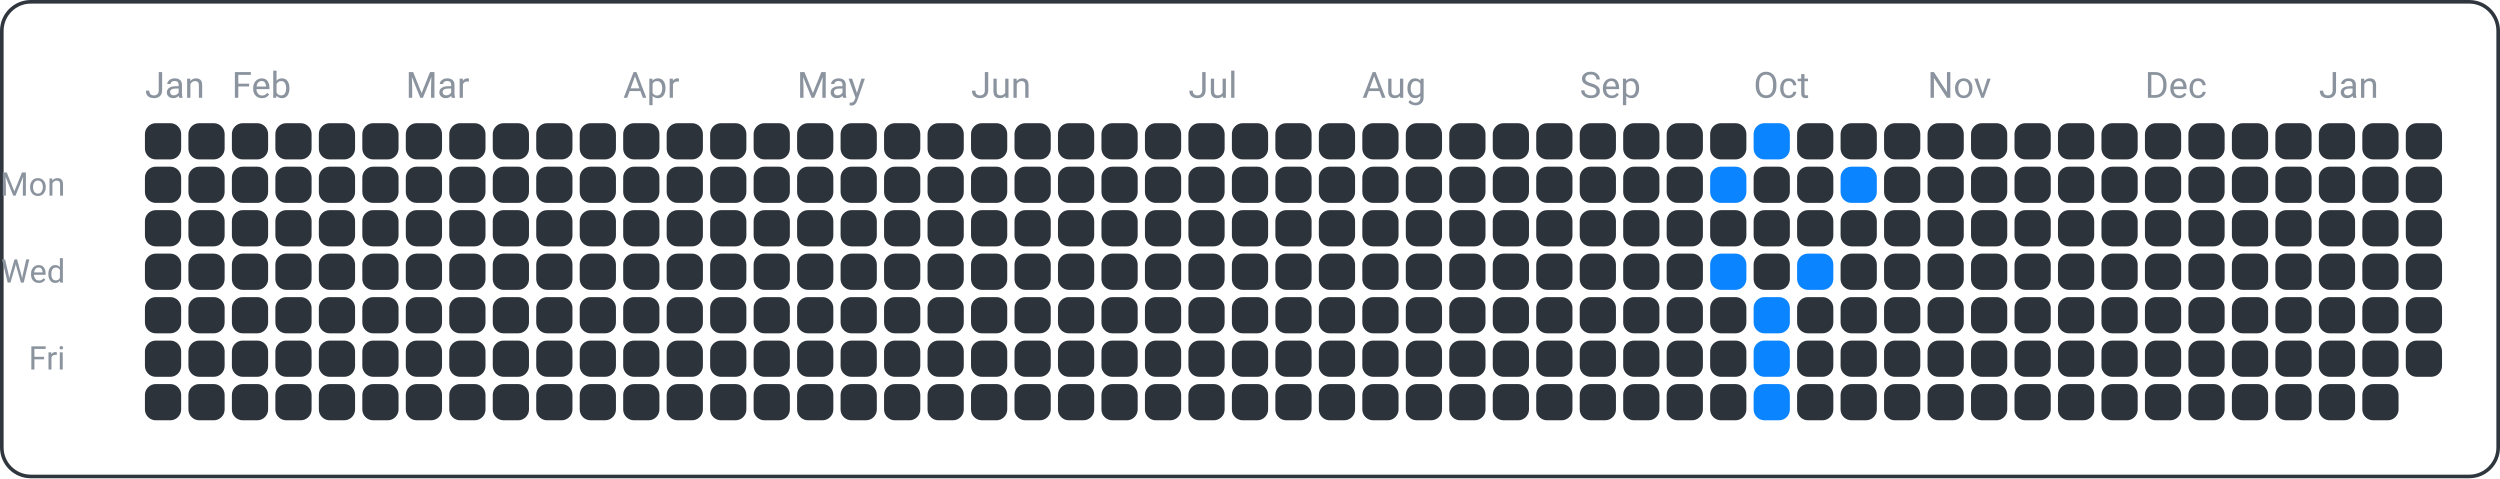
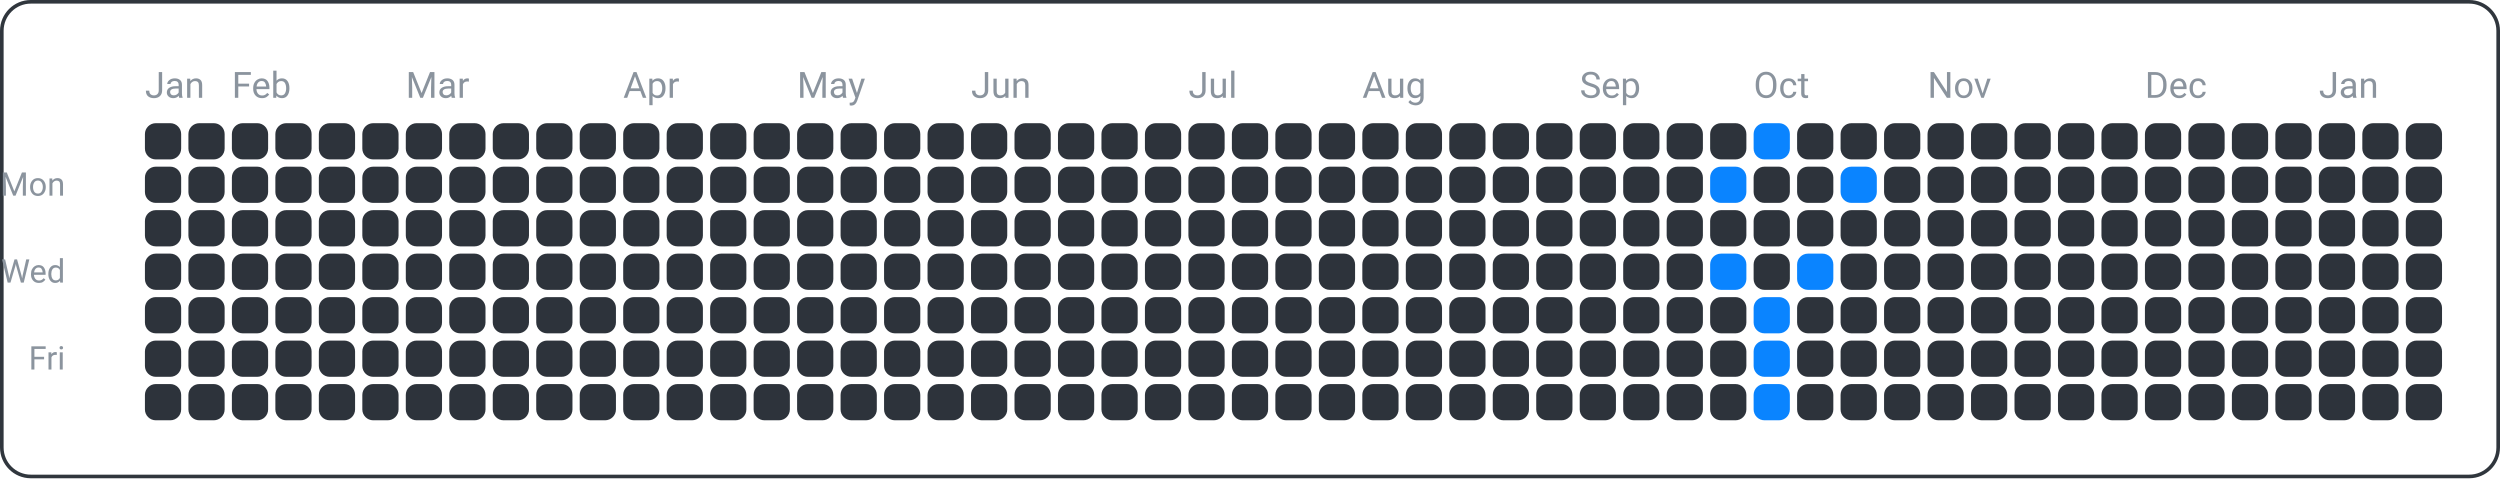
<svg xmlns="http://www.w3.org/2000/svg" width="690" height="132" viewBox="0 0 690 132">
  <rect x="0.5" y="0.5" width="689" height="131" fill="none" rx="8" ry="8" stroke="#30363d" />
  <text x="18" y="54" font-family="ui-sans-serif, -apple-system, Segoe UI, Roboto, Helvetica, Arial" font-size="9" fill="#8b949e" text-anchor="end">Mon</text>
  <text x="18" y="78" font-family="ui-sans-serif, -apple-system, Segoe UI, Roboto, Helvetica, Arial" font-size="9" fill="#8b949e" text-anchor="end">Wed</text>
  <text x="18" y="102" font-family="ui-sans-serif, -apple-system, Segoe UI, Roboto, Helvetica, Arial" font-size="9" fill="#8b949e" text-anchor="end">Fri</text>
  <text x="40" y="27" font-family="ui-sans-serif, -apple-system, Segoe UI, Roboto, Helvetica, Arial" font-size="10" fill="#8b949e" text-anchor="start">Jan</text>
  <text x="64" y="27" font-family="ui-sans-serif, -apple-system, Segoe UI, Roboto, Helvetica, Arial" font-size="10" fill="#8b949e" text-anchor="start">Feb</text>
  <text x="112" y="27" font-family="ui-sans-serif, -apple-system, Segoe UI, Roboto, Helvetica, Arial" font-size="10" fill="#8b949e" text-anchor="start">Mar</text>
  <text x="172" y="27" font-family="ui-sans-serif, -apple-system, Segoe UI, Roboto, Helvetica, Arial" font-size="10" fill="#8b949e" text-anchor="start">Apr</text>
  <text x="220" y="27" font-family="ui-sans-serif, -apple-system, Segoe UI, Roboto, Helvetica, Arial" font-size="10" fill="#8b949e" text-anchor="start">May</text>
  <text x="268" y="27" font-family="ui-sans-serif, -apple-system, Segoe UI, Roboto, Helvetica, Arial" font-size="10" fill="#8b949e" text-anchor="start">Jun</text>
  <text x="328" y="27" font-family="ui-sans-serif, -apple-system, Segoe UI, Roboto, Helvetica, Arial" font-size="10" fill="#8b949e" text-anchor="start">Jul</text>
  <text x="376" y="27" font-family="ui-sans-serif, -apple-system, Segoe UI, Roboto, Helvetica, Arial" font-size="10" fill="#8b949e" text-anchor="start">Aug</text>
  <text x="436" y="27" font-family="ui-sans-serif, -apple-system, Segoe UI, Roboto, Helvetica, Arial" font-size="10" fill="#8b949e" text-anchor="start">Sep</text>
  <text x="484" y="27" font-family="ui-sans-serif, -apple-system, Segoe UI, Roboto, Helvetica, Arial" font-size="10" fill="#8b949e" text-anchor="start">Oct</text>
  <text x="532" y="27" font-family="ui-sans-serif, -apple-system, Segoe UI, Roboto, Helvetica, Arial" font-size="10" fill="#8b949e" text-anchor="start">Nov</text>
  <text x="592" y="27" font-family="ui-sans-serif, -apple-system, Segoe UI, Roboto, Helvetica, Arial" font-size="10" fill="#8b949e" text-anchor="start">Dec</text>
  <text x="640" y="27" font-family="ui-sans-serif, -apple-system, Segoe UI, Roboto, Helvetica, Arial" font-size="10" fill="#8b949e" text-anchor="start">Jan</text>
  <rect x="40" y="34" width="10" height="10" fill="#2d333b" rx="3" ry="3" />
  <rect x="40" y="46" width="10" height="10" fill="#2d333b" rx="3" ry="3" />
  <rect x="40" y="58" width="10" height="10" fill="#2d333b" rx="3" ry="3" />
  <rect x="40" y="70" width="10" height="10" fill="#2d333b" rx="3" ry="3" />
  <rect x="40" y="82" width="10" height="10" fill="#2d333b" rx="3" ry="3" />
  <rect x="40" y="94" width="10" height="10" fill="#2d333b" rx="3" ry="3" />
  <rect x="40" y="106" width="10" height="10" fill="#2d333b" rx="3" ry="3" />
  <rect x="52" y="34" width="10" height="10" fill="#2d333b" rx="3" ry="3" />
  <rect x="52" y="46" width="10" height="10" fill="#2d333b" rx="3" ry="3" />
  <rect x="52" y="58" width="10" height="10" fill="#2d333b" rx="3" ry="3" />
  <rect x="52" y="70" width="10" height="10" fill="#2d333b" rx="3" ry="3" />
  <rect x="52" y="82" width="10" height="10" fill="#2d333b" rx="3" ry="3" />
  <rect x="52" y="94" width="10" height="10" fill="#2d333b" rx="3" ry="3" />
  <rect x="52" y="106" width="10" height="10" fill="#2d333b" rx="3" ry="3" />
  <rect x="64" y="34" width="10" height="10" fill="#2d333b" rx="3" ry="3" />
  <rect x="64" y="46" width="10" height="10" fill="#2d333b" rx="3" ry="3" />
  <rect x="64" y="58" width="10" height="10" fill="#2d333b" rx="3" ry="3" />
  <rect x="64" y="70" width="10" height="10" fill="#2d333b" rx="3" ry="3" />
  <rect x="64" y="82" width="10" height="10" fill="#2d333b" rx="3" ry="3" />
  <rect x="64" y="94" width="10" height="10" fill="#2d333b" rx="3" ry="3" />
  <rect x="64" y="106" width="10" height="10" fill="#2d333b" rx="3" ry="3" />
  <rect x="76" y="34" width="10" height="10" fill="#2d333b" rx="3" ry="3" />
  <rect x="76" y="46" width="10" height="10" fill="#2d333b" rx="3" ry="3" />
  <rect x="76" y="58" width="10" height="10" fill="#2d333b" rx="3" ry="3" />
  <rect x="76" y="70" width="10" height="10" fill="#2d333b" rx="3" ry="3" />
  <rect x="76" y="82" width="10" height="10" fill="#2d333b" rx="3" ry="3" />
  <rect x="76" y="94" width="10" height="10" fill="#2d333b" rx="3" ry="3" />
  <rect x="76" y="106" width="10" height="10" fill="#2d333b" rx="3" ry="3" />
  <rect x="88" y="34" width="10" height="10" fill="#2d333b" rx="3" ry="3" />
  <rect x="88" y="46" width="10" height="10" fill="#2d333b" rx="3" ry="3" />
  <rect x="88" y="58" width="10" height="10" fill="#2d333b" rx="3" ry="3" />
  <rect x="88" y="70" width="10" height="10" fill="#2d333b" rx="3" ry="3" />
  <rect x="88" y="82" width="10" height="10" fill="#2d333b" rx="3" ry="3" />
  <rect x="88" y="94" width="10" height="10" fill="#2d333b" rx="3" ry="3" />
  <rect x="88" y="106" width="10" height="10" fill="#2d333b" rx="3" ry="3" />
  <rect x="100" y="34" width="10" height="10" fill="#2d333b" rx="3" ry="3" />
  <rect x="100" y="46" width="10" height="10" fill="#2d333b" rx="3" ry="3" />
  <rect x="100" y="58" width="10" height="10" fill="#2d333b" rx="3" ry="3" />
  <rect x="100" y="70" width="10" height="10" fill="#2d333b" rx="3" ry="3" />
  <rect x="100" y="82" width="10" height="10" fill="#2d333b" rx="3" ry="3" />
  <rect x="100" y="94" width="10" height="10" fill="#2d333b" rx="3" ry="3" />
  <rect x="100" y="106" width="10" height="10" fill="#2d333b" rx="3" ry="3" />
  <rect x="112" y="34" width="10" height="10" fill="#2d333b" rx="3" ry="3" />
  <rect x="112" y="46" width="10" height="10" fill="#2d333b" rx="3" ry="3" />
  <rect x="112" y="58" width="10" height="10" fill="#2d333b" rx="3" ry="3" />
  <rect x="112" y="70" width="10" height="10" fill="#2d333b" rx="3" ry="3" />
  <rect x="112" y="82" width="10" height="10" fill="#2d333b" rx="3" ry="3" />
  <rect x="112" y="94" width="10" height="10" fill="#2d333b" rx="3" ry="3" />
  <rect x="112" y="106" width="10" height="10" fill="#2d333b" rx="3" ry="3" />
  <rect x="124" y="34" width="10" height="10" fill="#2d333b" rx="3" ry="3" />
  <rect x="124" y="46" width="10" height="10" fill="#2d333b" rx="3" ry="3" />
  <rect x="124" y="58" width="10" height="10" fill="#2d333b" rx="3" ry="3" />
  <rect x="124" y="70" width="10" height="10" fill="#2d333b" rx="3" ry="3" />
  <rect x="124" y="82" width="10" height="10" fill="#2d333b" rx="3" ry="3" />
  <rect x="124" y="94" width="10" height="10" fill="#2d333b" rx="3" ry="3" />
  <rect x="124" y="106" width="10" height="10" fill="#2d333b" rx="3" ry="3" />
  <rect x="136" y="34" width="10" height="10" fill="#2d333b" rx="3" ry="3" />
  <rect x="136" y="46" width="10" height="10" fill="#2d333b" rx="3" ry="3" />
  <rect x="136" y="58" width="10" height="10" fill="#2d333b" rx="3" ry="3" />
  <rect x="136" y="70" width="10" height="10" fill="#2d333b" rx="3" ry="3" />
  <rect x="136" y="82" width="10" height="10" fill="#2d333b" rx="3" ry="3" />
  <rect x="136" y="94" width="10" height="10" fill="#2d333b" rx="3" ry="3" />
  <rect x="136" y="106" width="10" height="10" fill="#2d333b" rx="3" ry="3" />
  <rect x="148" y="34" width="10" height="10" fill="#2d333b" rx="3" ry="3" />
  <rect x="148" y="46" width="10" height="10" fill="#2d333b" rx="3" ry="3" />
  <rect x="148" y="58" width="10" height="10" fill="#2d333b" rx="3" ry="3" />
  <rect x="148" y="70" width="10" height="10" fill="#2d333b" rx="3" ry="3" />
  <rect x="148" y="82" width="10" height="10" fill="#2d333b" rx="3" ry="3" />
  <rect x="148" y="94" width="10" height="10" fill="#2d333b" rx="3" ry="3" />
  <rect x="148" y="106" width="10" height="10" fill="#2d333b" rx="3" ry="3" />
  <rect x="160" y="34" width="10" height="10" fill="#2d333b" rx="3" ry="3" />
  <rect x="160" y="46" width="10" height="10" fill="#2d333b" rx="3" ry="3" />
  <rect x="160" y="58" width="10" height="10" fill="#2d333b" rx="3" ry="3" />
  <rect x="160" y="70" width="10" height="10" fill="#2d333b" rx="3" ry="3" />
  <rect x="160" y="82" width="10" height="10" fill="#2d333b" rx="3" ry="3" />
  <rect x="160" y="94" width="10" height="10" fill="#2d333b" rx="3" ry="3" />
  <rect x="160" y="106" width="10" height="10" fill="#2d333b" rx="3" ry="3" />
  <rect x="172" y="34" width="10" height="10" fill="#2d333b" rx="3" ry="3" />
  <rect x="172" y="46" width="10" height="10" fill="#2d333b" rx="3" ry="3" />
  <rect x="172" y="58" width="10" height="10" fill="#2d333b" rx="3" ry="3" />
  <rect x="172" y="70" width="10" height="10" fill="#2d333b" rx="3" ry="3" />
  <rect x="172" y="82" width="10" height="10" fill="#2d333b" rx="3" ry="3" />
  <rect x="172" y="94" width="10" height="10" fill="#2d333b" rx="3" ry="3" />
  <rect x="172" y="106" width="10" height="10" fill="#2d333b" rx="3" ry="3" />
  <rect x="184" y="34" width="10" height="10" fill="#2d333b" rx="3" ry="3" />
  <rect x="184" y="46" width="10" height="10" fill="#2d333b" rx="3" ry="3" />
  <rect x="184" y="58" width="10" height="10" fill="#2d333b" rx="3" ry="3" />
  <rect x="184" y="70" width="10" height="10" fill="#2d333b" rx="3" ry="3" />
  <rect x="184" y="82" width="10" height="10" fill="#2d333b" rx="3" ry="3" />
  <rect x="184" y="94" width="10" height="10" fill="#2d333b" rx="3" ry="3" />
  <rect x="184" y="106" width="10" height="10" fill="#2d333b" rx="3" ry="3" />
  <rect x="196" y="34" width="10" height="10" fill="#2d333b" rx="3" ry="3" />
  <rect x="196" y="46" width="10" height="10" fill="#2d333b" rx="3" ry="3" />
  <rect x="196" y="58" width="10" height="10" fill="#2d333b" rx="3" ry="3" />
  <rect x="196" y="70" width="10" height="10" fill="#2d333b" rx="3" ry="3" />
  <rect x="196" y="82" width="10" height="10" fill="#2d333b" rx="3" ry="3" />
  <rect x="196" y="94" width="10" height="10" fill="#2d333b" rx="3" ry="3" />
  <rect x="196" y="106" width="10" height="10" fill="#2d333b" rx="3" ry="3" />
  <rect x="208" y="34" width="10" height="10" fill="#2d333b" rx="3" ry="3" />
  <rect x="208" y="46" width="10" height="10" fill="#2d333b" rx="3" ry="3" />
  <rect x="208" y="58" width="10" height="10" fill="#2d333b" rx="3" ry="3" />
  <rect x="208" y="70" width="10" height="10" fill="#2d333b" rx="3" ry="3" />
  <rect x="208" y="82" width="10" height="10" fill="#2d333b" rx="3" ry="3" />
  <rect x="208" y="94" width="10" height="10" fill="#2d333b" rx="3" ry="3" />
  <rect x="208" y="106" width="10" height="10" fill="#2d333b" rx="3" ry="3" />
  <rect x="220" y="34" width="10" height="10" fill="#2d333b" rx="3" ry="3" />
  <rect x="220" y="46" width="10" height="10" fill="#2d333b" rx="3" ry="3" />
  <rect x="220" y="58" width="10" height="10" fill="#2d333b" rx="3" ry="3" />
  <rect x="220" y="70" width="10" height="10" fill="#2d333b" rx="3" ry="3" />
  <rect x="220" y="82" width="10" height="10" fill="#2d333b" rx="3" ry="3" />
  <rect x="220" y="94" width="10" height="10" fill="#2d333b" rx="3" ry="3" />
  <rect x="220" y="106" width="10" height="10" fill="#2d333b" rx="3" ry="3" />
  <rect x="232" y="34" width="10" height="10" fill="#2d333b" rx="3" ry="3" />
  <rect x="232" y="46" width="10" height="10" fill="#2d333b" rx="3" ry="3" />
  <rect x="232" y="58" width="10" height="10" fill="#2d333b" rx="3" ry="3" />
  <rect x="232" y="70" width="10" height="10" fill="#2d333b" rx="3" ry="3" />
  <rect x="232" y="82" width="10" height="10" fill="#2d333b" rx="3" ry="3" />
  <rect x="232" y="94" width="10" height="10" fill="#2d333b" rx="3" ry="3" />
  <rect x="232" y="106" width="10" height="10" fill="#2d333b" rx="3" ry="3" />
  <rect x="244" y="34" width="10" height="10" fill="#2d333b" rx="3" ry="3" />
  <rect x="244" y="46" width="10" height="10" fill="#2d333b" rx="3" ry="3" />
  <rect x="244" y="58" width="10" height="10" fill="#2d333b" rx="3" ry="3" />
  <rect x="244" y="70" width="10" height="10" fill="#2d333b" rx="3" ry="3" />
  <rect x="244" y="82" width="10" height="10" fill="#2d333b" rx="3" ry="3" />
  <rect x="244" y="94" width="10" height="10" fill="#2d333b" rx="3" ry="3" />
  <rect x="244" y="106" width="10" height="10" fill="#2d333b" rx="3" ry="3" />
  <rect x="256" y="34" width="10" height="10" fill="#2d333b" rx="3" ry="3" />
  <rect x="256" y="46" width="10" height="10" fill="#2d333b" rx="3" ry="3" />
  <rect x="256" y="58" width="10" height="10" fill="#2d333b" rx="3" ry="3" />
  <rect x="256" y="70" width="10" height="10" fill="#2d333b" rx="3" ry="3" />
  <rect x="256" y="82" width="10" height="10" fill="#2d333b" rx="3" ry="3" />
  <rect x="256" y="94" width="10" height="10" fill="#2d333b" rx="3" ry="3" />
  <rect x="256" y="106" width="10" height="10" fill="#2d333b" rx="3" ry="3" />
  <rect x="268" y="34" width="10" height="10" fill="#2d333b" rx="3" ry="3" />
  <rect x="268" y="46" width="10" height="10" fill="#2d333b" rx="3" ry="3" />
  <rect x="268" y="58" width="10" height="10" fill="#2d333b" rx="3" ry="3" />
  <rect x="268" y="70" width="10" height="10" fill="#2d333b" rx="3" ry="3" />
  <rect x="268" y="82" width="10" height="10" fill="#2d333b" rx="3" ry="3" />
  <rect x="268" y="94" width="10" height="10" fill="#2d333b" rx="3" ry="3" />
  <rect x="268" y="106" width="10" height="10" fill="#2d333b" rx="3" ry="3" />
  <rect x="280" y="34" width="10" height="10" fill="#2d333b" rx="3" ry="3" />
  <rect x="280" y="46" width="10" height="10" fill="#2d333b" rx="3" ry="3" />
  <rect x="280" y="58" width="10" height="10" fill="#2d333b" rx="3" ry="3" />
  <rect x="280" y="70" width="10" height="10" fill="#2d333b" rx="3" ry="3" />
  <rect x="280" y="82" width="10" height="10" fill="#2d333b" rx="3" ry="3" />
  <rect x="280" y="94" width="10" height="10" fill="#2d333b" rx="3" ry="3" />
  <rect x="280" y="106" width="10" height="10" fill="#2d333b" rx="3" ry="3" />
  <rect x="292" y="34" width="10" height="10" fill="#2d333b" rx="3" ry="3" />
  <rect x="292" y="46" width="10" height="10" fill="#2d333b" rx="3" ry="3" />
  <rect x="292" y="58" width="10" height="10" fill="#2d333b" rx="3" ry="3" />
  <rect x="292" y="70" width="10" height="10" fill="#2d333b" rx="3" ry="3" />
  <rect x="292" y="82" width="10" height="10" fill="#2d333b" rx="3" ry="3" />
  <rect x="292" y="94" width="10" height="10" fill="#2d333b" rx="3" ry="3" />
  <rect x="292" y="106" width="10" height="10" fill="#2d333b" rx="3" ry="3" />
  <rect x="304" y="34" width="10" height="10" fill="#2d333b" rx="3" ry="3" />
  <rect x="304" y="46" width="10" height="10" fill="#2d333b" rx="3" ry="3" />
  <rect x="304" y="58" width="10" height="10" fill="#2d333b" rx="3" ry="3" />
  <rect x="304" y="70" width="10" height="10" fill="#2d333b" rx="3" ry="3" />
  <rect x="304" y="82" width="10" height="10" fill="#2d333b" rx="3" ry="3" />
  <rect x="304" y="94" width="10" height="10" fill="#2d333b" rx="3" ry="3" />
  <rect x="304" y="106" width="10" height="10" fill="#2d333b" rx="3" ry="3" />
  <rect x="316" y="34" width="10" height="10" fill="#2d333b" rx="3" ry="3" />
  <rect x="316" y="46" width="10" height="10" fill="#2d333b" rx="3" ry="3" />
  <rect x="316" y="58" width="10" height="10" fill="#2d333b" rx="3" ry="3" />
  <rect x="316" y="70" width="10" height="10" fill="#2d333b" rx="3" ry="3" />
  <rect x="316" y="82" width="10" height="10" fill="#2d333b" rx="3" ry="3" />
  <rect x="316" y="94" width="10" height="10" fill="#2d333b" rx="3" ry="3" />
  <rect x="316" y="106" width="10" height="10" fill="#2d333b" rx="3" ry="3" />
  <rect x="328" y="34" width="10" height="10" fill="#2d333b" rx="3" ry="3" />
  <rect x="328" y="46" width="10" height="10" fill="#2d333b" rx="3" ry="3" />
  <rect x="328" y="58" width="10" height="10" fill="#2d333b" rx="3" ry="3" />
  <rect x="328" y="70" width="10" height="10" fill="#2d333b" rx="3" ry="3" />
  <rect x="328" y="82" width="10" height="10" fill="#2d333b" rx="3" ry="3" />
  <rect x="328" y="94" width="10" height="10" fill="#2d333b" rx="3" ry="3" />
  <rect x="328" y="106" width="10" height="10" fill="#2d333b" rx="3" ry="3" />
  <rect x="340" y="34" width="10" height="10" fill="#2d333b" rx="3" ry="3" />
  <rect x="340" y="46" width="10" height="10" fill="#2d333b" rx="3" ry="3" />
  <rect x="340" y="58" width="10" height="10" fill="#2d333b" rx="3" ry="3" />
  <rect x="340" y="70" width="10" height="10" fill="#2d333b" rx="3" ry="3" />
  <rect x="340" y="82" width="10" height="10" fill="#2d333b" rx="3" ry="3" />
  <rect x="340" y="94" width="10" height="10" fill="#2d333b" rx="3" ry="3" />
  <rect x="340" y="106" width="10" height="10" fill="#2d333b" rx="3" ry="3" />
  <rect x="352" y="34" width="10" height="10" fill="#2d333b" rx="3" ry="3" />
  <rect x="352" y="46" width="10" height="10" fill="#2d333b" rx="3" ry="3" />
  <rect x="352" y="58" width="10" height="10" fill="#2d333b" rx="3" ry="3" />
  <rect x="352" y="70" width="10" height="10" fill="#2d333b" rx="3" ry="3" />
  <rect x="352" y="82" width="10" height="10" fill="#2d333b" rx="3" ry="3" />
  <rect x="352" y="94" width="10" height="10" fill="#2d333b" rx="3" ry="3" />
  <rect x="352" y="106" width="10" height="10" fill="#2d333b" rx="3" ry="3" />
  <rect x="364" y="34" width="10" height="10" fill="#2d333b" rx="3" ry="3" />
  <rect x="364" y="46" width="10" height="10" fill="#2d333b" rx="3" ry="3" />
  <rect x="364" y="58" width="10" height="10" fill="#2d333b" rx="3" ry="3" />
  <rect x="364" y="70" width="10" height="10" fill="#2d333b" rx="3" ry="3" />
  <rect x="364" y="82" width="10" height="10" fill="#2d333b" rx="3" ry="3" />
  <rect x="364" y="94" width="10" height="10" fill="#2d333b" rx="3" ry="3" />
  <rect x="364" y="106" width="10" height="10" fill="#2d333b" rx="3" ry="3" />
  <rect x="376" y="34" width="10" height="10" fill="#2d333b" rx="3" ry="3" />
  <rect x="376" y="46" width="10" height="10" fill="#2d333b" rx="3" ry="3" />
  <rect x="376" y="58" width="10" height="10" fill="#2d333b" rx="3" ry="3" />
  <rect x="376" y="70" width="10" height="10" fill="#2d333b" rx="3" ry="3" />
  <rect x="376" y="82" width="10" height="10" fill="#2d333b" rx="3" ry="3" />
  <rect x="376" y="94" width="10" height="10" fill="#2d333b" rx="3" ry="3" />
  <rect x="376" y="106" width="10" height="10" fill="#2d333b" rx="3" ry="3" />
  <rect x="388" y="34" width="10" height="10" fill="#2d333b" rx="3" ry="3" />
  <rect x="388" y="46" width="10" height="10" fill="#2d333b" rx="3" ry="3" />
  <rect x="388" y="58" width="10" height="10" fill="#2d333b" rx="3" ry="3" />
  <rect x="388" y="70" width="10" height="10" fill="#2d333b" rx="3" ry="3" />
  <rect x="388" y="82" width="10" height="10" fill="#2d333b" rx="3" ry="3" />
  <rect x="388" y="94" width="10" height="10" fill="#2d333b" rx="3" ry="3" />
  <rect x="388" y="106" width="10" height="10" fill="#2d333b" rx="3" ry="3" />
  <rect x="400" y="34" width="10" height="10" fill="#2d333b" rx="3" ry="3" />
  <rect x="400" y="46" width="10" height="10" fill="#2d333b" rx="3" ry="3" />
  <rect x="400" y="58" width="10" height="10" fill="#2d333b" rx="3" ry="3" />
  <rect x="400" y="70" width="10" height="10" fill="#2d333b" rx="3" ry="3" />
  <rect x="400" y="82" width="10" height="10" fill="#2d333b" rx="3" ry="3" />
  <rect x="400" y="94" width="10" height="10" fill="#2d333b" rx="3" ry="3" />
  <rect x="400" y="106" width="10" height="10" fill="#2d333b" rx="3" ry="3" />
  <rect x="412" y="34" width="10" height="10" fill="#2d333b" rx="3" ry="3" />
  <rect x="412" y="46" width="10" height="10" fill="#2d333b" rx="3" ry="3" />
  <rect x="412" y="58" width="10" height="10" fill="#2d333b" rx="3" ry="3" />
  <rect x="412" y="70" width="10" height="10" fill="#2d333b" rx="3" ry="3" />
  <rect x="412" y="82" width="10" height="10" fill="#2d333b" rx="3" ry="3" />
  <rect x="412" y="94" width="10" height="10" fill="#2d333b" rx="3" ry="3" />
  <rect x="412" y="106" width="10" height="10" fill="#2d333b" rx="3" ry="3" />
  <rect x="424" y="34" width="10" height="10" fill="#2d333b" rx="3" ry="3" />
  <rect x="424" y="46" width="10" height="10" fill="#2d333b" rx="3" ry="3" />
  <rect x="424" y="58" width="10" height="10" fill="#2d333b" rx="3" ry="3" />
  <rect x="424" y="70" width="10" height="10" fill="#2d333b" rx="3" ry="3" />
  <rect x="424" y="82" width="10" height="10" fill="#2d333b" rx="3" ry="3" />
  <rect x="424" y="94" width="10" height="10" fill="#2d333b" rx="3" ry="3" />
  <rect x="424" y="106" width="10" height="10" fill="#2d333b" rx="3" ry="3" />
  <rect x="436" y="34" width="10" height="10" fill="#2d333b" rx="3" ry="3" />
  <rect x="436" y="46" width="10" height="10" fill="#2d333b" rx="3" ry="3" />
  <rect x="436" y="58" width="10" height="10" fill="#2d333b" rx="3" ry="3" />
  <rect x="436" y="70" width="10" height="10" fill="#2d333b" rx="3" ry="3" />
  <rect x="436" y="82" width="10" height="10" fill="#2d333b" rx="3" ry="3" />
  <rect x="436" y="94" width="10" height="10" fill="#2d333b" rx="3" ry="3" />
  <rect x="436" y="106" width="10" height="10" fill="#2d333b" rx="3" ry="3" />
  <rect x="448" y="34" width="10" height="10" fill="#2d333b" rx="3" ry="3" />
  <rect x="448" y="46" width="10" height="10" fill="#2d333b" rx="3" ry="3" />
  <rect x="448" y="58" width="10" height="10" fill="#2d333b" rx="3" ry="3" />
  <rect x="448" y="70" width="10" height="10" fill="#2d333b" rx="3" ry="3" />
  <rect x="448" y="82" width="10" height="10" fill="#2d333b" rx="3" ry="3" />
  <rect x="448" y="94" width="10" height="10" fill="#2d333b" rx="3" ry="3" />
  <rect x="448" y="106" width="10" height="10" fill="#2d333b" rx="3" ry="3" />
  <rect x="460" y="34" width="10" height="10" fill="#2d333b" rx="3" ry="3" />
  <rect x="460" y="46" width="10" height="10" fill="#2d333b" rx="3" ry="3" />
  <rect x="460" y="58" width="10" height="10" fill="#2d333b" rx="3" ry="3" />
  <rect x="460" y="70" width="10" height="10" fill="#2d333b" rx="3" ry="3" />
  <rect x="460" y="82" width="10" height="10" fill="#2d333b" rx="3" ry="3" />
  <rect x="460" y="94" width="10" height="10" fill="#2d333b" rx="3" ry="3" />
  <rect x="460" y="106" width="10" height="10" fill="#2d333b" rx="3" ry="3" />
  <rect x="472" y="34" width="10" height="10" fill="#2d333b" rx="3" ry="3" />
  <rect x="472" y="46" width="10" height="10" fill="#0a84ff" rx="3" ry="3" />
  <rect x="472" y="58" width="10" height="10" fill="#2d333b" rx="3" ry="3" />
  <rect x="472" y="70" width="10" height="10" fill="#0a84ff" rx="3" ry="3" />
  <rect x="472" y="82" width="10" height="10" fill="#2d333b" rx="3" ry="3" />
  <rect x="472" y="94" width="10" height="10" fill="#2d333b" rx="3" ry="3" />
  <rect x="472" y="106" width="10" height="10" fill="#2d333b" rx="3" ry="3" />
  <rect x="484" y="34" width="10" height="10" fill="#0a84ff" rx="3" ry="3" />
  <rect x="484" y="46" width="10" height="10" fill="#2d333b" rx="3" ry="3" />
  <rect x="484" y="58" width="10" height="10" fill="#2d333b" rx="3" ry="3" />
  <rect x="484" y="70" width="10" height="10" fill="#2d333b" rx="3" ry="3" />
  <rect x="484" y="82" width="10" height="10" fill="#0a84ff" rx="3" ry="3" />
  <rect x="484" y="94" width="10" height="10" fill="#0a84ff" rx="3" ry="3" />
  <rect x="484" y="106" width="10" height="10" fill="#0a84ff" rx="3" ry="3" />
  <rect x="496" y="34" width="10" height="10" fill="#2d333b" rx="3" ry="3" />
  <rect x="496" y="46" width="10" height="10" fill="#2d333b" rx="3" ry="3" />
  <rect x="496" y="58" width="10" height="10" fill="#2d333b" rx="3" ry="3" />
  <rect x="496" y="70" width="10" height="10" fill="#0a84ff" rx="3" ry="3" />
  <rect x="496" y="82" width="10" height="10" fill="#2d333b" rx="3" ry="3" />
  <rect x="496" y="94" width="10" height="10" fill="#2d333b" rx="3" ry="3" />
  <rect x="496" y="106" width="10" height="10" fill="#2d333b" rx="3" ry="3" />
  <rect x="508" y="34" width="10" height="10" fill="#2d333b" rx="3" ry="3" />
  <rect x="508" y="46" width="10" height="10" fill="#0a84ff" rx="3" ry="3" />
  <rect x="508" y="58" width="10" height="10" fill="#2d333b" rx="3" ry="3" />
  <rect x="508" y="70" width="10" height="10" fill="#2d333b" rx="3" ry="3" />
  <rect x="508" y="82" width="10" height="10" fill="#2d333b" rx="3" ry="3" />
  <rect x="508" y="94" width="10" height="10" fill="#2d333b" rx="3" ry="3" />
  <rect x="508" y="106" width="10" height="10" fill="#2d333b" rx="3" ry="3" />
  <rect x="520" y="34" width="10" height="10" fill="#2d333b" rx="3" ry="3" />
  <rect x="520" y="46" width="10" height="10" fill="#2d333b" rx="3" ry="3" />
  <rect x="520" y="58" width="10" height="10" fill="#2d333b" rx="3" ry="3" />
  <rect x="520" y="70" width="10" height="10" fill="#2d333b" rx="3" ry="3" />
  <rect x="520" y="82" width="10" height="10" fill="#2d333b" rx="3" ry="3" />
  <rect x="520" y="94" width="10" height="10" fill="#2d333b" rx="3" ry="3" />
  <rect x="520" y="106" width="10" height="10" fill="#2d333b" rx="3" ry="3" />
  <rect x="532" y="34" width="10" height="10" fill="#2d333b" rx="3" ry="3" />
  <rect x="532" y="46" width="10" height="10" fill="#2d333b" rx="3" ry="3" />
  <rect x="532" y="58" width="10" height="10" fill="#2d333b" rx="3" ry="3" />
  <rect x="532" y="70" width="10" height="10" fill="#2d333b" rx="3" ry="3" />
  <rect x="532" y="82" width="10" height="10" fill="#2d333b" rx="3" ry="3" />
  <rect x="532" y="94" width="10" height="10" fill="#2d333b" rx="3" ry="3" />
  <rect x="532" y="106" width="10" height="10" fill="#2d333b" rx="3" ry="3" />
  <rect x="544" y="34" width="10" height="10" fill="#2d333b" rx="3" ry="3" />
  <rect x="544" y="46" width="10" height="10" fill="#2d333b" rx="3" ry="3" />
  <rect x="544" y="58" width="10" height="10" fill="#2d333b" rx="3" ry="3" />
  <rect x="544" y="70" width="10" height="10" fill="#2d333b" rx="3" ry="3" />
  <rect x="544" y="82" width="10" height="10" fill="#2d333b" rx="3" ry="3" />
  <rect x="544" y="94" width="10" height="10" fill="#2d333b" rx="3" ry="3" />
  <rect x="544" y="106" width="10" height="10" fill="#2d333b" rx="3" ry="3" />
  <rect x="556" y="34" width="10" height="10" fill="#2d333b" rx="3" ry="3" />
  <rect x="556" y="46" width="10" height="10" fill="#2d333b" rx="3" ry="3" />
  <rect x="556" y="58" width="10" height="10" fill="#2d333b" rx="3" ry="3" />
  <rect x="556" y="70" width="10" height="10" fill="#2d333b" rx="3" ry="3" />
  <rect x="556" y="82" width="10" height="10" fill="#2d333b" rx="3" ry="3" />
  <rect x="556" y="94" width="10" height="10" fill="#2d333b" rx="3" ry="3" />
  <rect x="556" y="106" width="10" height="10" fill="#2d333b" rx="3" ry="3" />
  <rect x="568" y="34" width="10" height="10" fill="#2d333b" rx="3" ry="3" />
  <rect x="568" y="46" width="10" height="10" fill="#2d333b" rx="3" ry="3" />
  <rect x="568" y="58" width="10" height="10" fill="#2d333b" rx="3" ry="3" />
  <rect x="568" y="70" width="10" height="10" fill="#2d333b" rx="3" ry="3" />
  <rect x="568" y="82" width="10" height="10" fill="#2d333b" rx="3" ry="3" />
  <rect x="568" y="94" width="10" height="10" fill="#2d333b" rx="3" ry="3" />
  <rect x="568" y="106" width="10" height="10" fill="#2d333b" rx="3" ry="3" />
  <rect x="580" y="34" width="10" height="10" fill="#2d333b" rx="3" ry="3" />
  <rect x="580" y="46" width="10" height="10" fill="#2d333b" rx="3" ry="3" />
  <rect x="580" y="58" width="10" height="10" fill="#2d333b" rx="3" ry="3" />
  <rect x="580" y="70" width="10" height="10" fill="#2d333b" rx="3" ry="3" />
  <rect x="580" y="82" width="10" height="10" fill="#2d333b" rx="3" ry="3" />
  <rect x="580" y="94" width="10" height="10" fill="#2d333b" rx="3" ry="3" />
  <rect x="580" y="106" width="10" height="10" fill="#2d333b" rx="3" ry="3" />
  <rect x="592" y="34" width="10" height="10" fill="#2d333b" rx="3" ry="3" />
  <rect x="592" y="46" width="10" height="10" fill="#2d333b" rx="3" ry="3" />
  <rect x="592" y="58" width="10" height="10" fill="#2d333b" rx="3" ry="3" />
  <rect x="592" y="70" width="10" height="10" fill="#2d333b" rx="3" ry="3" />
  <rect x="592" y="82" width="10" height="10" fill="#2d333b" rx="3" ry="3" />
  <rect x="592" y="94" width="10" height="10" fill="#2d333b" rx="3" ry="3" />
  <rect x="592" y="106" width="10" height="10" fill="#2d333b" rx="3" ry="3" />
  <rect x="604" y="34" width="10" height="10" fill="#2d333b" rx="3" ry="3" />
  <rect x="604" y="46" width="10" height="10" fill="#2d333b" rx="3" ry="3" />
  <rect x="604" y="58" width="10" height="10" fill="#2d333b" rx="3" ry="3" />
  <rect x="604" y="70" width="10" height="10" fill="#2d333b" rx="3" ry="3" />
  <rect x="604" y="82" width="10" height="10" fill="#2d333b" rx="3" ry="3" />
  <rect x="604" y="94" width="10" height="10" fill="#2d333b" rx="3" ry="3" />
  <rect x="604" y="106" width="10" height="10" fill="#2d333b" rx="3" ry="3" />
  <rect x="616" y="34" width="10" height="10" fill="#2d333b" rx="3" ry="3" />
  <rect x="616" y="46" width="10" height="10" fill="#2d333b" rx="3" ry="3" />
  <rect x="616" y="58" width="10" height="10" fill="#2d333b" rx="3" ry="3" />
  <rect x="616" y="70" width="10" height="10" fill="#2d333b" rx="3" ry="3" />
  <rect x="616" y="82" width="10" height="10" fill="#2d333b" rx="3" ry="3" />
  <rect x="616" y="94" width="10" height="10" fill="#2d333b" rx="3" ry="3" />
  <rect x="616" y="106" width="10" height="10" fill="#2d333b" rx="3" ry="3" />
  <rect x="628" y="34" width="10" height="10" fill="#2d333b" rx="3" ry="3" />
  <rect x="628" y="46" width="10" height="10" fill="#2d333b" rx="3" ry="3" />
  <rect x="628" y="58" width="10" height="10" fill="#2d333b" rx="3" ry="3" />
  <rect x="628" y="70" width="10" height="10" fill="#2d333b" rx="3" ry="3" />
  <rect x="628" y="82" width="10" height="10" fill="#2d333b" rx="3" ry="3" />
  <rect x="628" y="94" width="10" height="10" fill="#2d333b" rx="3" ry="3" />
  <rect x="628" y="106" width="10" height="10" fill="#2d333b" rx="3" ry="3" />
  <rect x="640" y="34" width="10" height="10" fill="#2d333b" rx="3" ry="3" />
  <rect x="640" y="46" width="10" height="10" fill="#2d333b" rx="3" ry="3" />
  <rect x="640" y="58" width="10" height="10" fill="#2d333b" rx="3" ry="3" />
  <rect x="640" y="70" width="10" height="10" fill="#2d333b" rx="3" ry="3" />
  <rect x="640" y="82" width="10" height="10" fill="#2d333b" rx="3" ry="3" />
  <rect x="640" y="94" width="10" height="10" fill="#2d333b" rx="3" ry="3" />
  <rect x="640" y="106" width="10" height="10" fill="#2d333b" rx="3" ry="3" />
  <rect x="652" y="34" width="10" height="10" fill="#2d333b" rx="3" ry="3" />
  <rect x="652" y="46" width="10" height="10" fill="#2d333b" rx="3" ry="3" />
  <rect x="652" y="58" width="10" height="10" fill="#2d333b" rx="3" ry="3" />
  <rect x="652" y="70" width="10" height="10" fill="#2d333b" rx="3" ry="3" />
  <rect x="652" y="82" width="10" height="10" fill="#2d333b" rx="3" ry="3" />
  <rect x="652" y="94" width="10" height="10" fill="#2d333b" rx="3" ry="3" />
  <rect x="652" y="106" width="10" height="10" fill="#2d333b" rx="3" ry="3" />
  <rect x="664" y="34" width="10" height="10" fill="#2d333b" rx="3" ry="3" />
  <rect x="664" y="46" width="10" height="10" fill="#2d333b" rx="3" ry="3" />
  <rect x="664" y="58" width="10" height="10" fill="#2d333b" rx="3" ry="3" />
  <rect x="664" y="70" width="10" height="10" fill="#2d333b" rx="3" ry="3" />
  <rect x="664" y="82" width="10" height="10" fill="#2d333b" rx="3" ry="3" />
  <rect x="664" y="94" width="10" height="10" fill="#2d333b" rx="3" ry="3" />
+   <rect x="664" y="106" width="10" height="10" fill="#2d333b" rx="3" ry="3" />
</svg>
